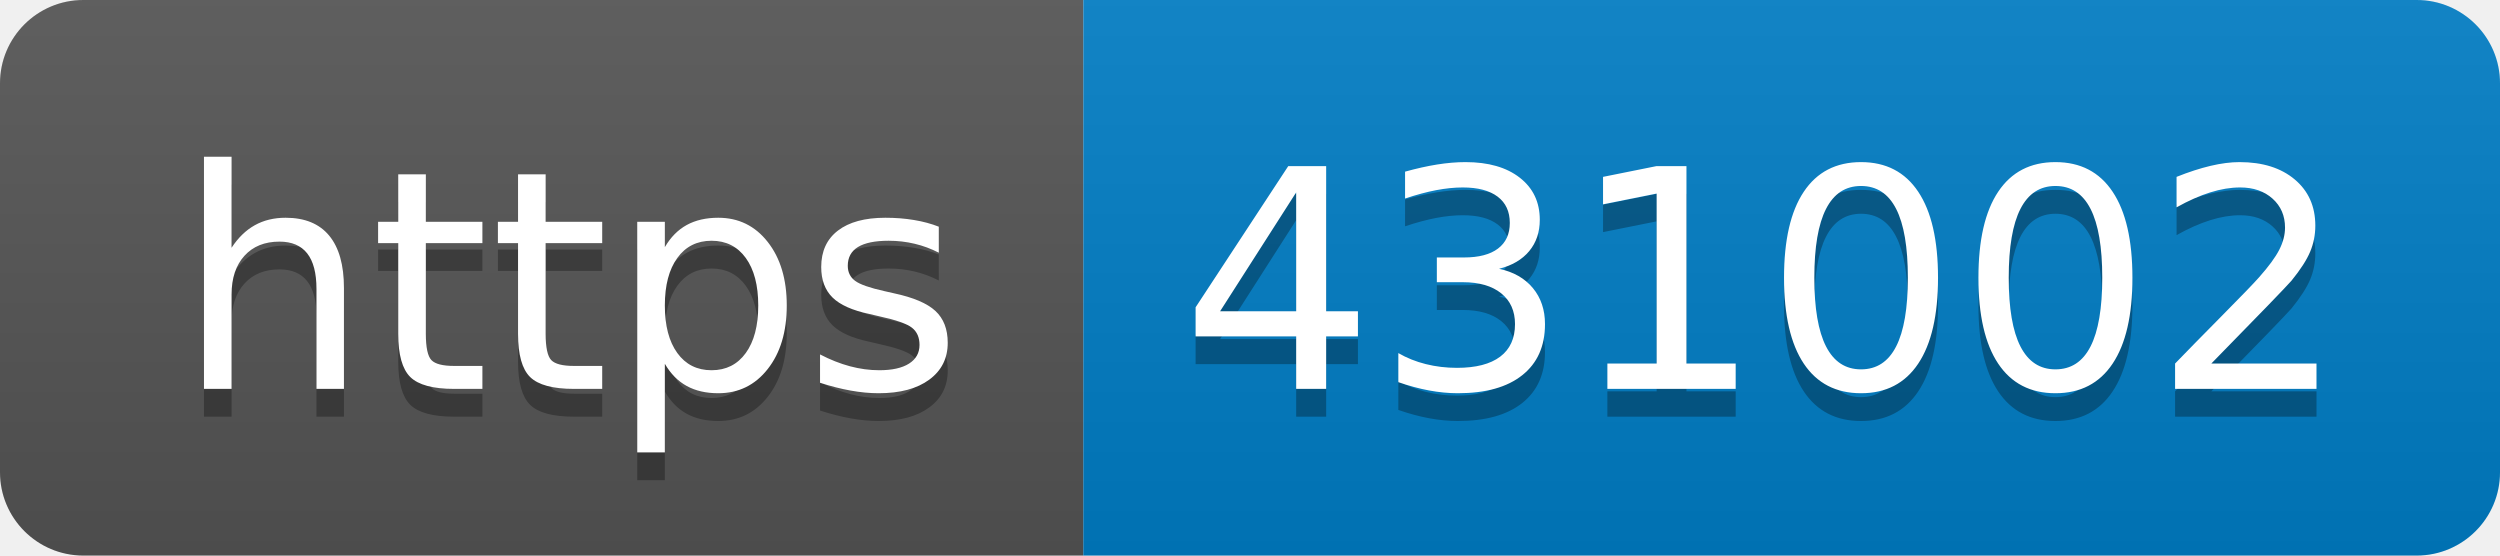
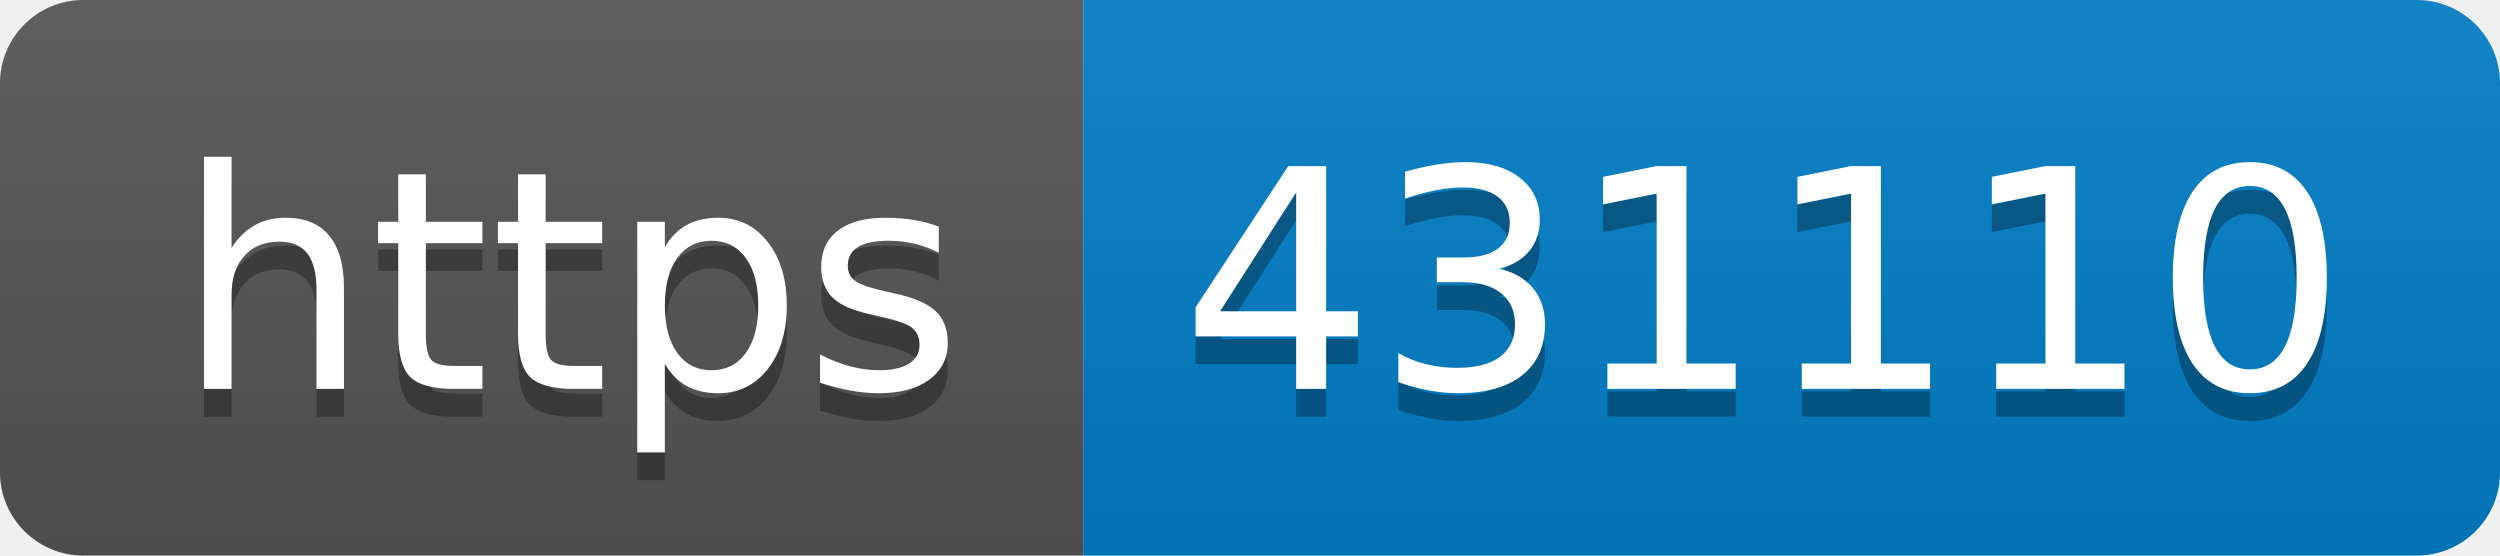
- <svg xmlns="http://www.w3.org/2000/svg" width="90" height="20" role="img" aria-label="https: 431002">
+ <svg xmlns="http://www.w3.org/2000/svg" width="90" height="20" role="img" aria-label="https: 431110">
  <linearGradient id="s" x2="0" y2="100%">
    <stop offset="0" stop-color="#bbb" stop-opacity=".1" />
    <stop offset="1" stop-opacity=".1" />
  </linearGradient>
  <clipPath id="r">
    <rect width="90" height="20" rx="3" fill="#fff" />
  </clipPath>
  <g clip-path="url(#r)">
    <rect width="39" height="20" fill="#555" />
    <rect x="39" width="51" height="20" fill="#007ec6" />
    <rect width="90" height="20" fill="url(#s)" />
  </g>
  <g fill="#fff" text-anchor="middle" font-family="Verdana,Geneva,DejaVu Sans,sans-serif" text-rendering="geometricPrecision" font-size="110">
    <text aria-hidden="true" x="205" y="150" fill="#010101" fill-opacity=".3" transform="scale(.1)" textLength="290">https</text>
    <text x="205" y="140" transform="scale(.1)" fill="#fff" textLength="290">https</text>
-     <text aria-hidden="true" x="635" y="150" fill="#010101" fill-opacity=".3" transform="scale(.1)" textLength="410">431002</text>
-     <text x="635" y="140" transform="scale(.1)" fill="#fff" textLength="410">431002</text>
+     <text aria-hidden="true" x="635" y="150" fill="#010101" fill-opacity=".3" transform="scale(.1)" textLength="410">431110</text>
+     <text x="635" y="140" transform="scale(.1)" fill="#fff" textLength="410">431110</text>
  </g>
</svg>
